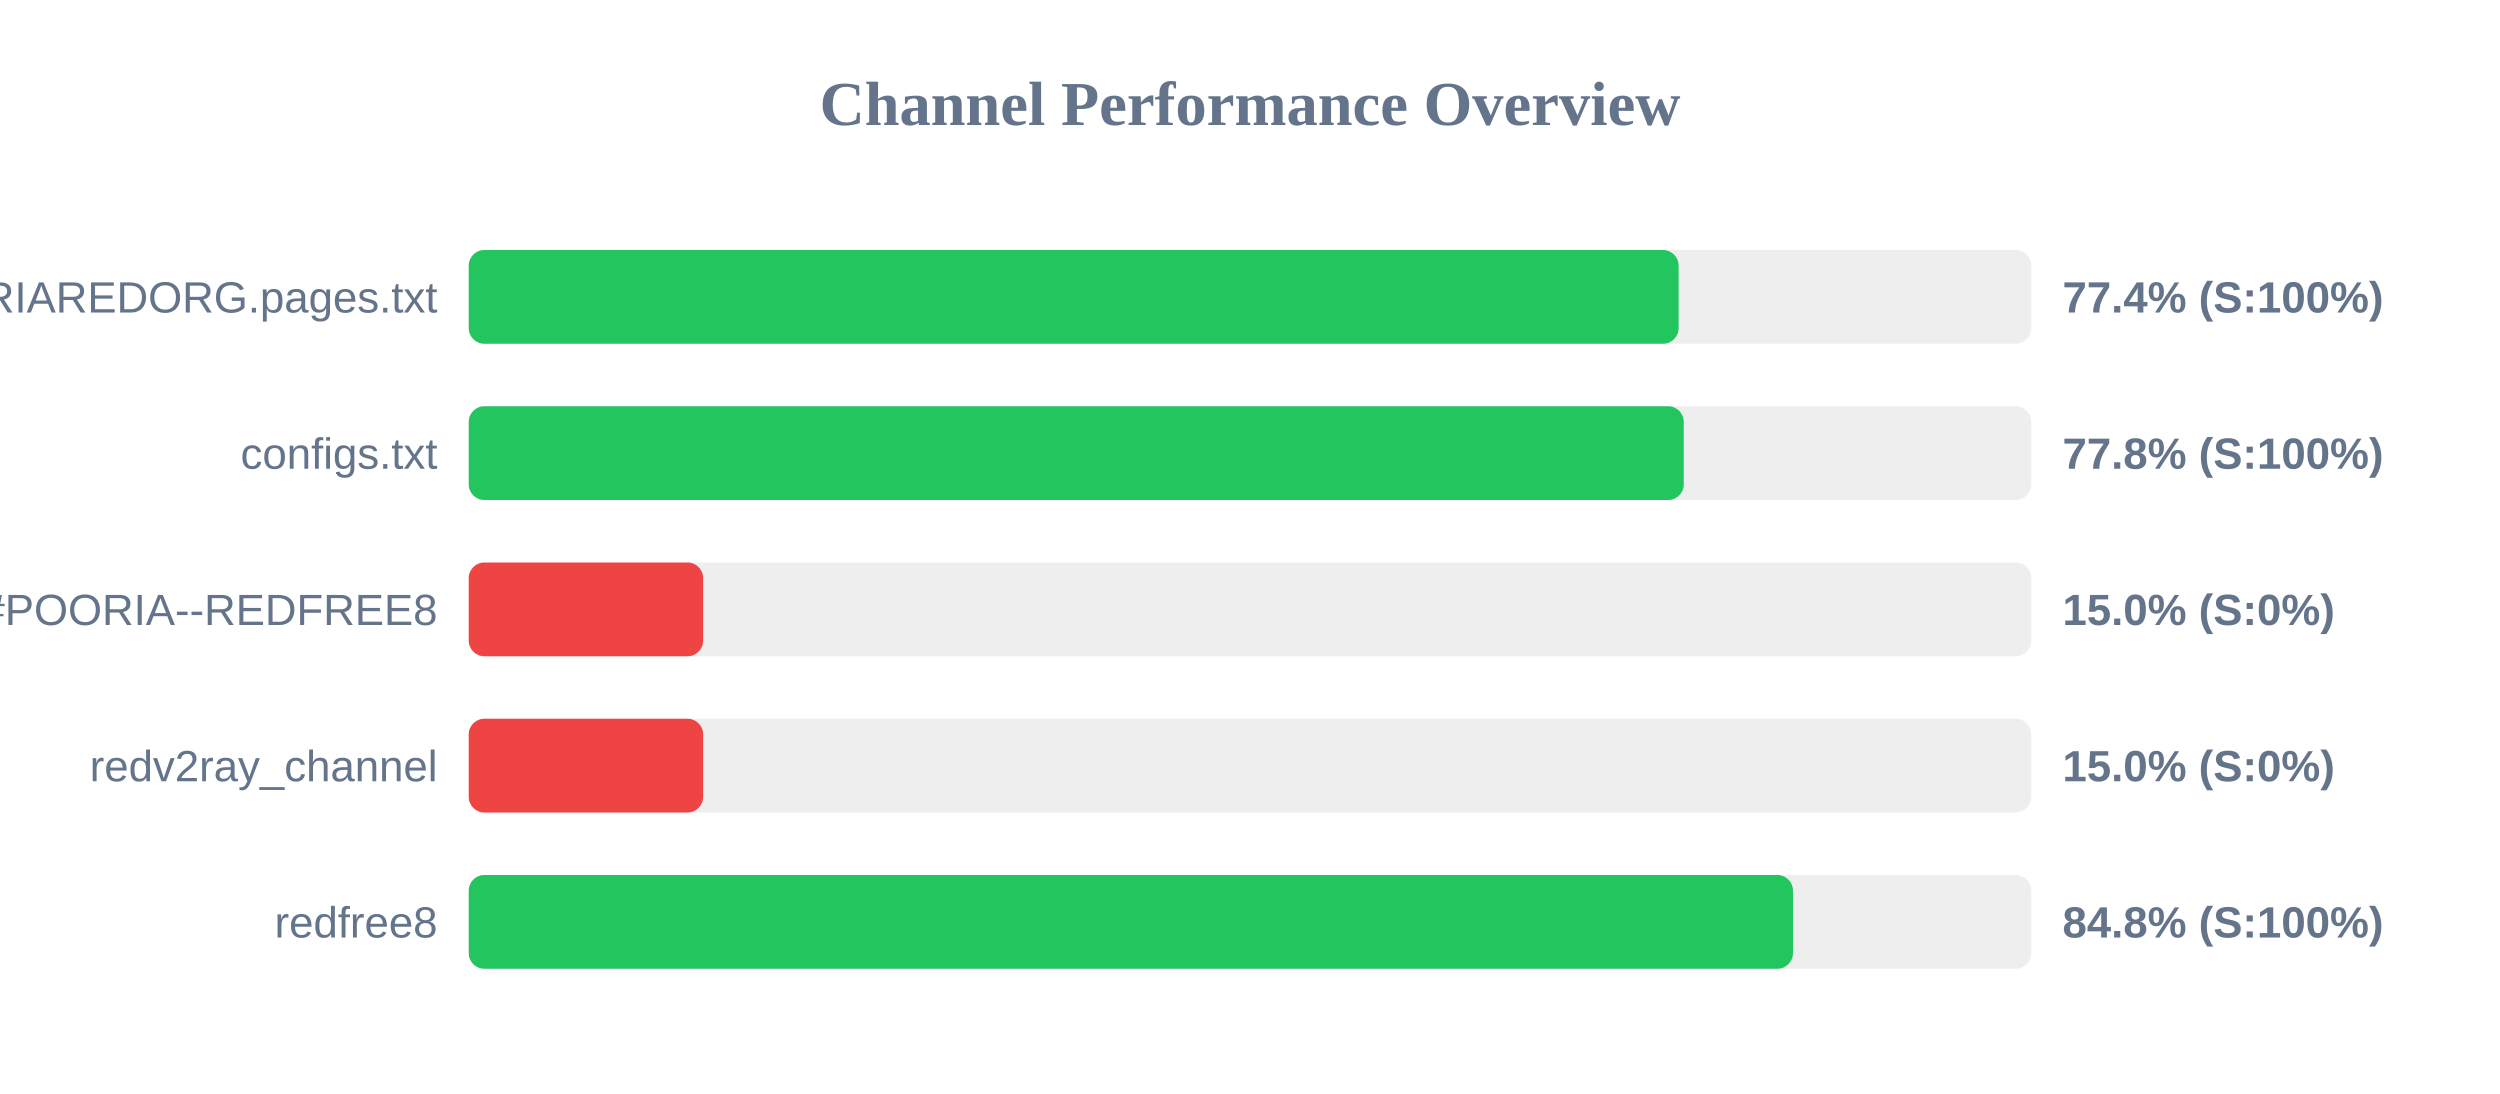
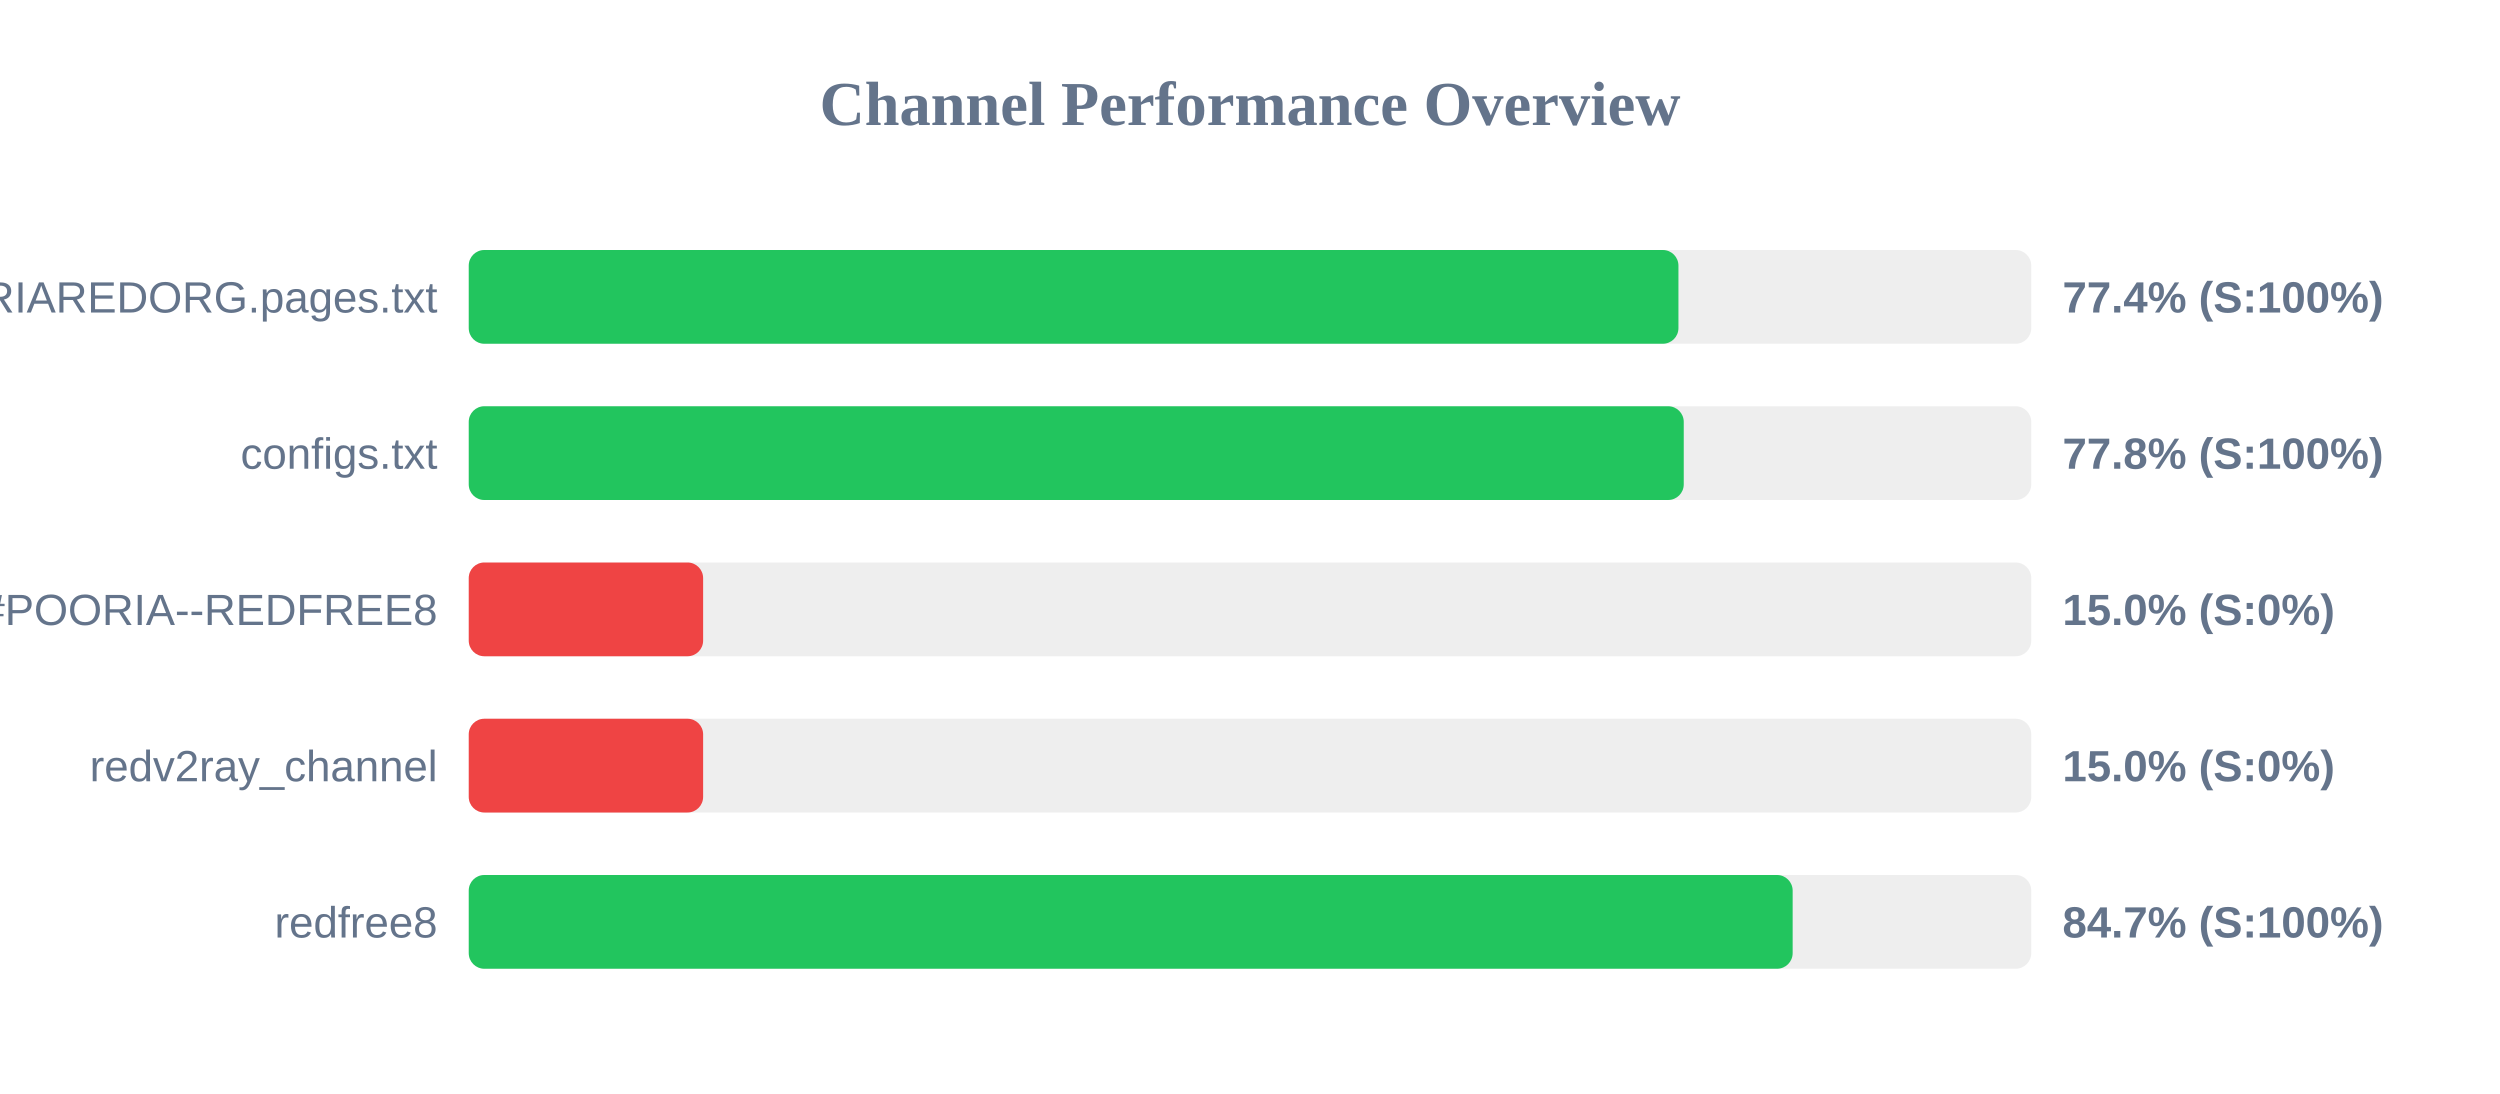
<svg xmlns="http://www.w3.org/2000/svg" width="800" height="350" version="1.1">
  <style>
        .row { font: 14px Arial; fill: #64748b; }
        .score { font: bold 14px Arial; fill: #64748b; }
    </style>
  <text x="400" y="40" text-anchor="middle" font-size="20px" font-weight="bold" fill="#64748b">Channel Performance Overview</text>
  <rect x="150" y="80" width="500" height="30" fill="#eee" rx="5" />
-   <rect x="150" y="80" width="387.15" height="30" fill="#22c55e" rx="5" />
+   <rect x="150" y="80" width="387.1" height="30" fill="#22c55e" rx="5" />
  <text x="140" y="100" text-anchor="end" class="row">POORIAREDORG.pages.txt</text>
  <text x="660" y="100" text-anchor="start" class="score">77.4% (S:100%)</text>
  <rect x="150" y="130" width="500" height="30" fill="#eee" rx="5" />
  <rect x="150" y="130" width="388.8" height="30" fill="#22c55e" rx="5" />
  <text x="140" y="150" text-anchor="end" class="row">configs.txt</text>
  <text x="660" y="150" text-anchor="start" class="score">77.8% (S:100%)</text>
  <rect x="150" y="180" width="500" height="30" fill="#eee" rx="5" />
  <rect x="150" y="180" width="75.0" height="30" fill="#ef4444" rx="5" />
  <text x="140" y="200" text-anchor="end" class="row">POORIA--REDFREE8.txt#POORIA--REDFREE8</text>
  <text x="660" y="200" text-anchor="start" class="score">15.0% (S:0%)</text>
  <rect x="150" y="230" width="500" height="30" fill="#eee" rx="5" />
  <rect x="150" y="230" width="75.0" height="30" fill="#ef4444" rx="5" />
  <text x="140" y="250" text-anchor="end" class="row">redv2ray_channel</text>
  <text x="660" y="250" text-anchor="start" class="score">15.0% (S:0%)</text>
  <rect x="150" y="280" width="500" height="30" fill="#eee" rx="5" />
-   <rect x="150" y="280" width="423.75" height="30" fill="#22c55e" rx="5" />
+   <rect x="150" y="280" width="423.65" height="30" fill="#22c55e" rx="5" />
  <text x="140" y="300" text-anchor="end" class="row">redfree8</text>
-   <text x="660" y="300" text-anchor="start" class="score">84.8% (S:100%)</text>
+   <text x="660" y="300" text-anchor="start" class="score">84.7% (S:100%)</text>
</svg>
